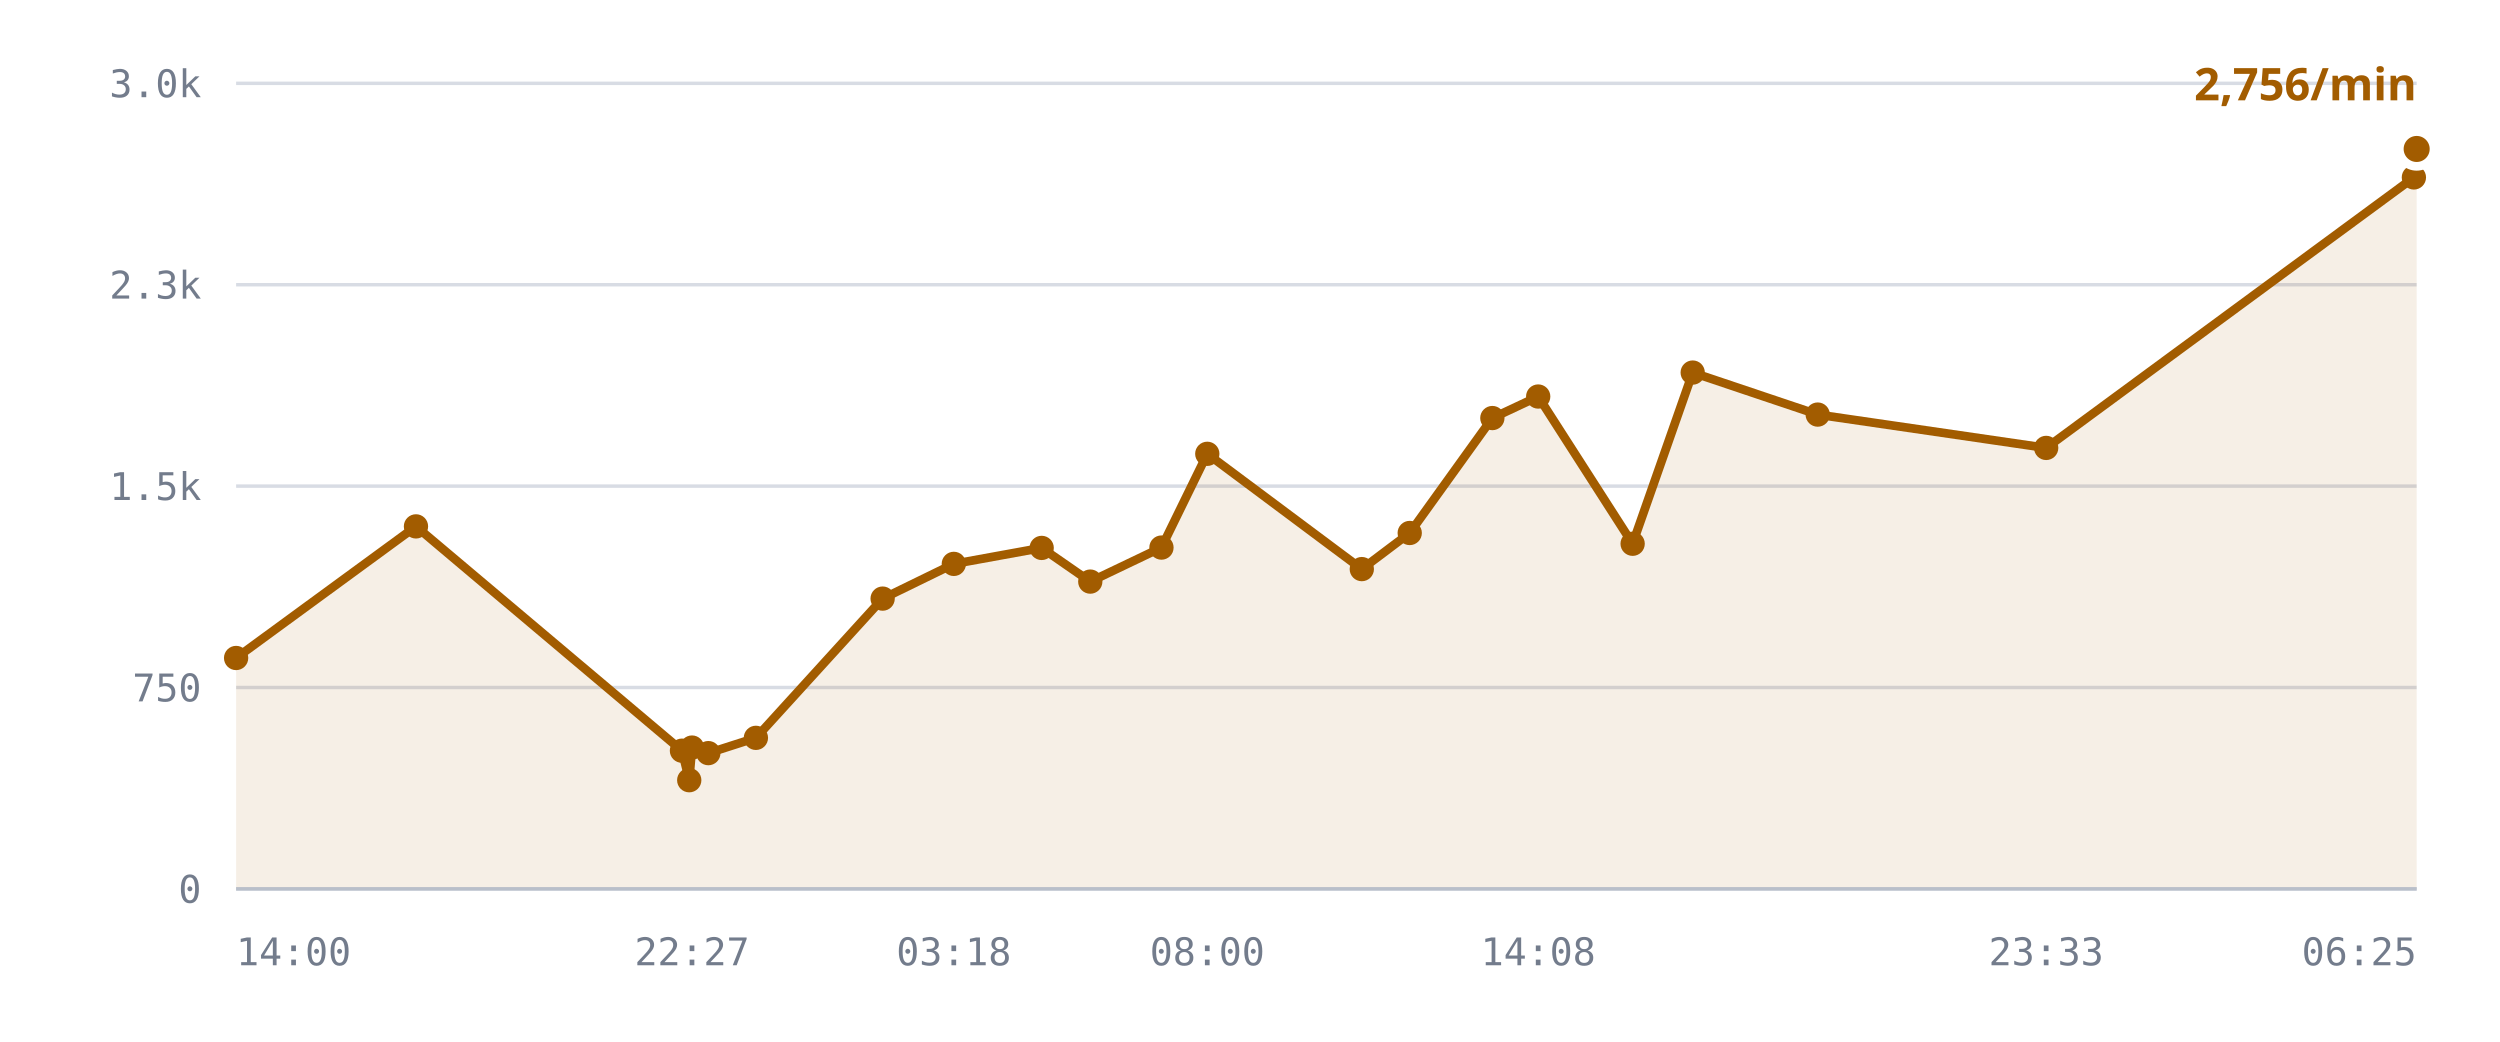
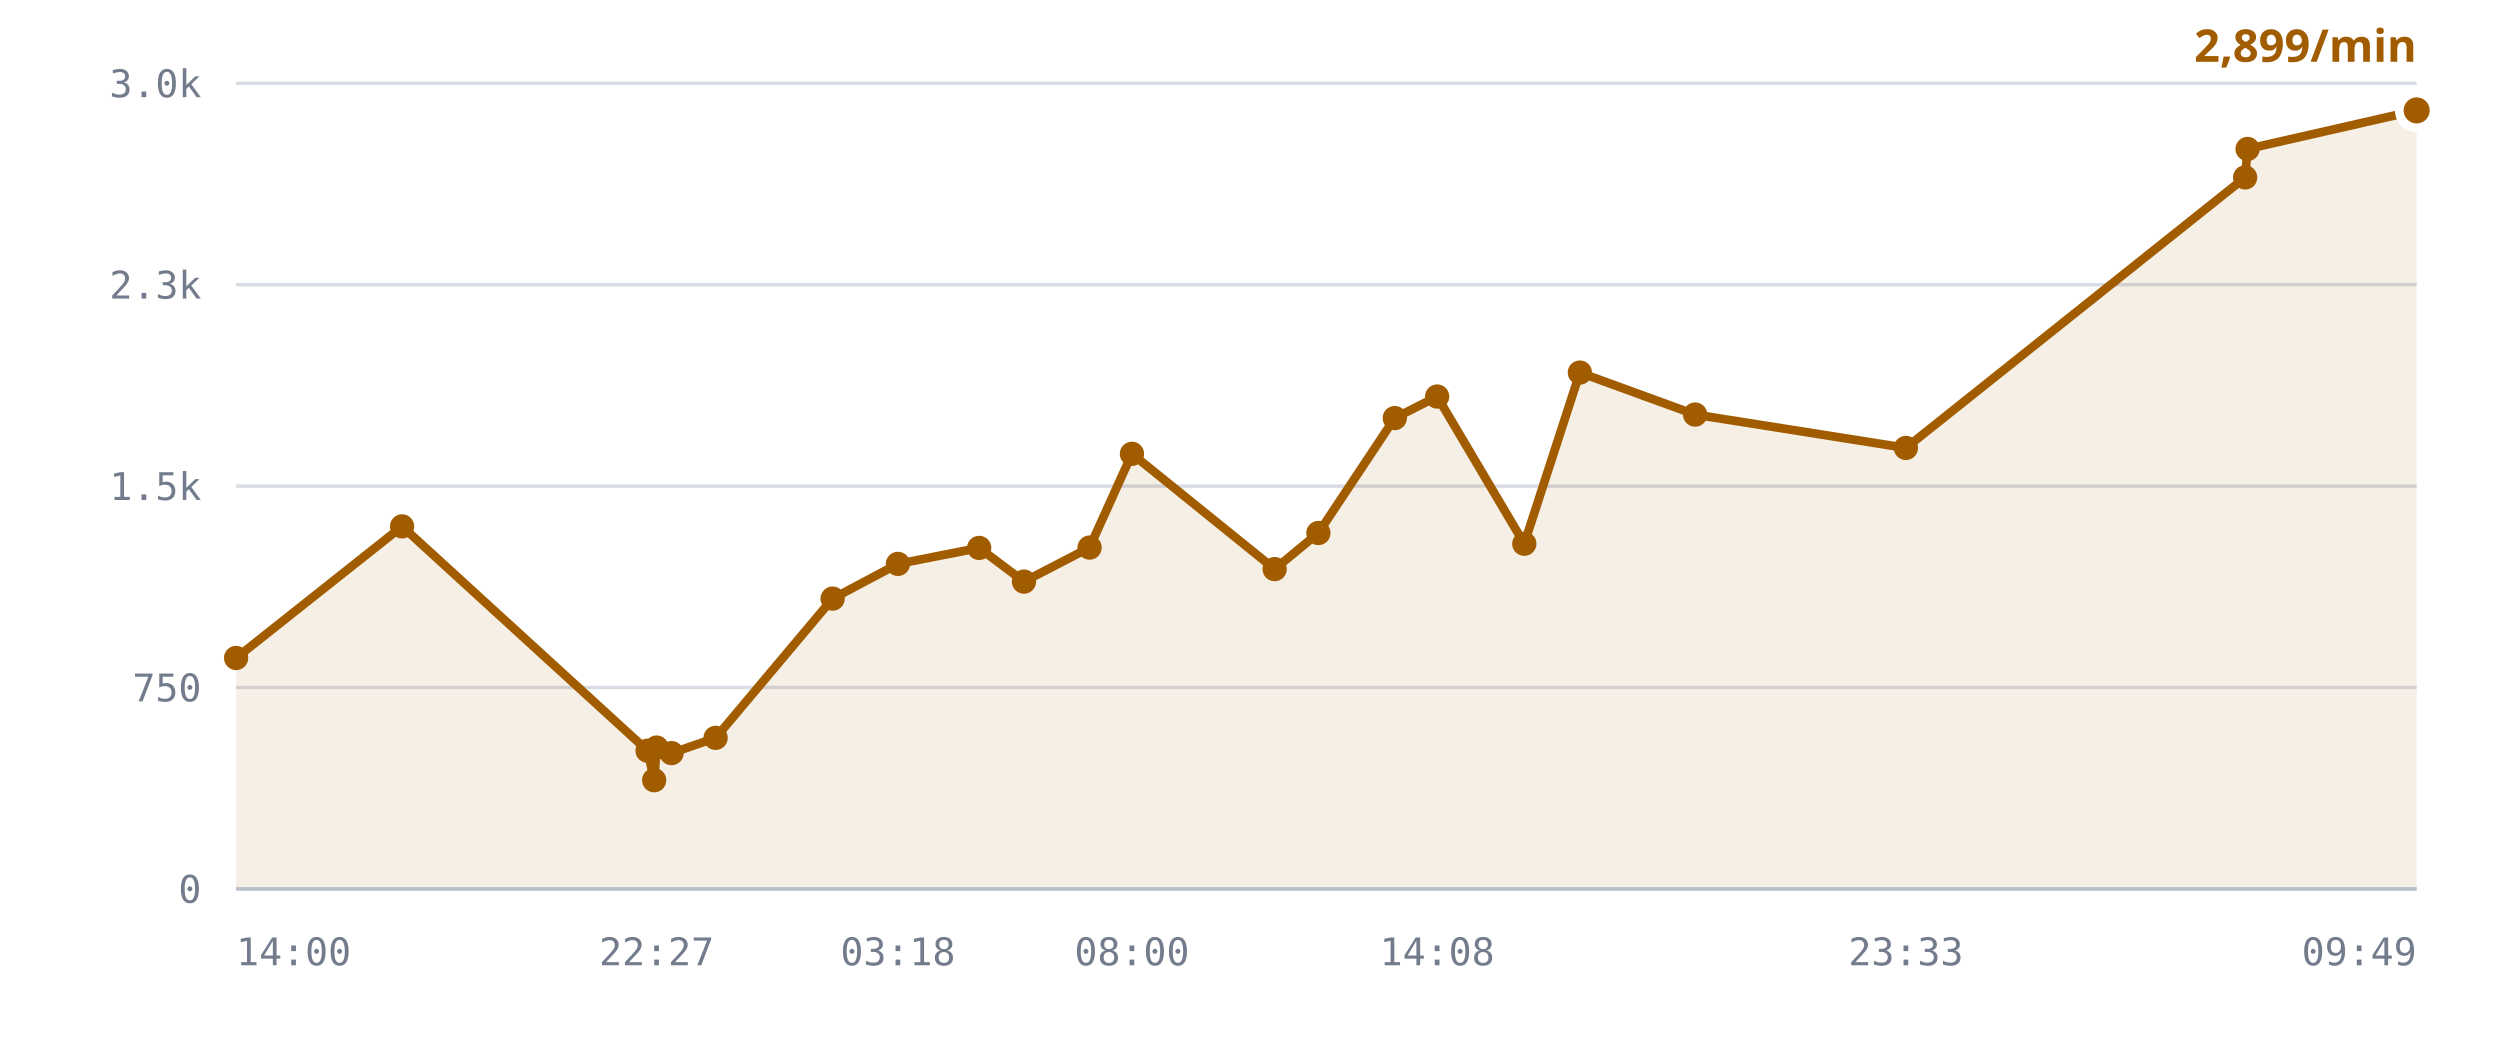
<svg xmlns="http://www.w3.org/2000/svg" viewBox="0 0 720 300" role="img" aria-label="/r/lobby messages per minute">
  <style>
    .grid      { stroke: var(--chart-grid, #d8dce4); stroke-width: 1; }
    .cap       { stroke: var(--chart-cap, #9a2b22); stroke-width: 1.5; stroke-dasharray: 5 4; }
    .cap-label { fill: var(--chart-cap, #9a2b22); font: 600 11px Archivo, system-ui, sans-serif; letter-spacing: .04em; }
    .tick      { fill: var(--chart-muted, #737c8c); font: 500 11px "IBM Plex Mono", ui-monospace, monospace; }
    .tick-y    { text-anchor: end; }
    .tick-x    { text-anchor: middle; }
    .series    { fill: none; stroke: var(--chart-line, #a25c00); stroke-width: 2.5; stroke-linejoin: round; stroke-linecap: round; }
    .fill      { fill: var(--chart-fill, rgba(162,92,0,.10)); stroke: none; }
    .dot       { fill: var(--chart-line, #a25c00); }
    .dot-last  { stroke: var(--chart-bg, #fff); stroke-width: 2.5; }
    .end-label { fill: var(--chart-line, #a25c00); font: 700 13px Archivo, system-ui, sans-serif; }
    .axis      { stroke: var(--chart-axis, #b9bfca); stroke-width: 1; }
  </style>
  <line x1="68" y1="256.0" x2="696" y2="256.0" class="grid" />
  <text x="58" y="260.0" class="tick tick-y">0</text>
  <line x1="68" y1="198.0" x2="696" y2="198.0" class="grid" />
  <text x="58" y="202.0" class="tick tick-y">750</text>
  <line x1="68" y1="140.0" x2="696" y2="140.0" class="grid" />
  <text x="58" y="144.0" class="tick tick-y">1.5k</text>
  <line x1="68" y1="82.0" x2="696" y2="82.0" class="grid" />
  <text x="58" y="86.0" class="tick tick-y">2.3k</text>
  <line x1="68" y1="24.0" x2="696" y2="24.0" class="grid" />
  <text x="58" y="28.0" class="tick tick-y">3.0k</text>
-   <path d="M68.0,189.5 L119.8,151.6 L196.4,216.2 L198.5,224.7 L199.3,215.3 L204.0,216.9 L217.7,212.5 L254.2,172.4 L274.7,162.4 L300.0,157.8 L314.0,167.5 L334.5,157.7 L347.7,130.7 L392.2,163.9 L406.0,153.5 L429.8,120.4 L443.0,114.2 L470.2,156.6 L487.5,107.3 L523.5,119.4 L589.3,129.0 L695.2,51.1 L696.0,42.9 L696.0,256.0 L68.0,256.0 Z" class="fill" />
-   <path d="M68.0,189.5 L119.8,151.6 L196.4,216.2 L198.5,224.7 L199.3,215.3 L204.0,216.9 L217.7,212.5 L254.2,172.4 L274.7,162.4 L300.0,157.8 L314.0,167.5 L334.5,157.7 L347.7,130.7 L392.2,163.9 L406.0,153.5 L429.8,120.4 L443.0,114.2 L470.2,156.6 L487.5,107.3 L523.5,119.4 L589.3,129.0 L695.2,51.1 L696.0,42.9" class="series" />
+   <path d="M68.0,189.5 L115.8,151.6 L186.5,216.2 L188.4,224.7 L189.1,215.3 L193.4,216.9 L206.1,212.5 L239.8,172.4 L258.6,162.4 L282.0,157.8 L294.9,167.5 L313.8,157.7 L326.0,130.7 L367.1,163.9 L379.7,153.5 L401.7,120.4 L413.9,114.2 L439.0,156.6 L455.0,107.3 L488.2,119.4 L548.9,129.0 L646.6,51.1 L647.3,42.9 L696.0,31.8 L696.0,256.0 L68.0,256.0 Z" class="fill" />
+   <path d="M68.0,189.5 L115.8,151.6 L186.5,216.2 L188.4,224.7 L189.1,215.3 L193.4,216.9 L206.1,212.5 L239.8,172.4 L258.6,162.4 L282.0,157.8 L294.9,167.5 L313.8,157.7 L326.0,130.7 L367.1,163.9 L379.7,153.5 L401.7,120.4 L413.9,114.2 L439.0,156.6 L455.0,107.3 L488.2,119.4 L548.9,129.0 L646.6,51.1 L647.3,42.9 L696.0,31.8" class="series" />
  <circle cx="68.0" cy="189.5" r="3.5" class="dot" />
-   <circle cx="119.8" cy="151.6" r="3.5" class="dot" />
-   <circle cx="196.4" cy="216.2" r="3.5" class="dot" />
-   <circle cx="198.5" cy="224.7" r="3.5" class="dot" />
-   <circle cx="199.3" cy="215.3" r="3.5" class="dot" />
-   <circle cx="204.0" cy="216.9" r="3.5" class="dot" />
-   <circle cx="217.7" cy="212.5" r="3.5" class="dot" />
-   <circle cx="254.2" cy="172.4" r="3.5" class="dot" />
-   <circle cx="274.7" cy="162.4" r="3.5" class="dot" />
-   <circle cx="300.0" cy="157.8" r="3.5" class="dot" />
-   <circle cx="314.0" cy="167.5" r="3.5" class="dot" />
-   <circle cx="334.5" cy="157.7" r="3.5" class="dot" />
-   <circle cx="347.7" cy="130.7" r="3.5" class="dot" />
-   <circle cx="392.2" cy="163.9" r="3.5" class="dot" />
-   <circle cx="406.0" cy="153.5" r="3.5" class="dot" />
-   <circle cx="429.8" cy="120.4" r="3.5" class="dot" />
-   <circle cx="443.0" cy="114.2" r="3.5" class="dot" />
-   <circle cx="470.2" cy="156.6" r="3.5" class="dot" />
-   <circle cx="487.5" cy="107.3" r="3.5" class="dot" />
-   <circle cx="523.5" cy="119.4" r="3.5" class="dot" />
-   <circle cx="589.3" cy="129.0" r="3.5" class="dot" />
-   <circle cx="695.2" cy="51.1" r="3.5" class="dot" />
-   <circle cx="696.0" cy="42.9" r="5" class="dot dot-last" />
-   <text x="696.0" y="28.9" class="end-label" text-anchor="end">2,756/min</text>
+   <circle cx="115.8" cy="151.6" r="3.5" class="dot" />
+   <circle cx="186.5" cy="216.2" r="3.5" class="dot" />
+   <circle cx="188.4" cy="224.7" r="3.5" class="dot" />
+   <circle cx="189.1" cy="215.3" r="3.5" class="dot" />
+   <circle cx="193.4" cy="216.9" r="3.5" class="dot" />
+   <circle cx="206.1" cy="212.5" r="3.5" class="dot" />
+   <circle cx="239.8" cy="172.4" r="3.5" class="dot" />
+   <circle cx="258.6" cy="162.4" r="3.5" class="dot" />
+   <circle cx="282.0" cy="157.8" r="3.5" class="dot" />
+   <circle cx="294.9" cy="167.5" r="3.5" class="dot" />
+   <circle cx="313.8" cy="157.7" r="3.5" class="dot" />
+   <circle cx="326.0" cy="130.7" r="3.5" class="dot" />
+   <circle cx="367.1" cy="163.9" r="3.5" class="dot" />
+   <circle cx="379.7" cy="153.5" r="3.5" class="dot" />
+   <circle cx="401.7" cy="120.4" r="3.5" class="dot" />
+   <circle cx="413.9" cy="114.2" r="3.5" class="dot" />
+   <circle cx="439.0" cy="156.6" r="3.5" class="dot" />
+   <circle cx="455.0" cy="107.3" r="3.5" class="dot" />
+   <circle cx="488.2" cy="119.4" r="3.5" class="dot" />
+   <circle cx="548.9" cy="129.0" r="3.5" class="dot" />
+   <circle cx="646.6" cy="51.1" r="3.5" class="dot" />
+   <circle cx="647.3" cy="42.9" r="3.5" class="dot" />
+   <circle cx="696.0" cy="31.8" r="5" class="dot dot-last" />
+   <text x="696.0" y="17.8" class="end-label" text-anchor="end">2,899/min</text>
  <line x1="68" y1="256" x2="696" y2="256" class="axis" />
  <text x="68.0" y="278" class="tick" text-anchor="start">14:00</text>
-   <text x="199.3" y="278" class="tick" text-anchor="middle">22:27</text>
-   <text x="274.7" y="278" class="tick" text-anchor="middle">03:18</text>
-   <text x="347.7" y="278" class="tick" text-anchor="middle">08:00</text>
-   <text x="443.0" y="278" class="tick" text-anchor="middle">14:08</text>
-   <text x="589.3" y="278" class="tick" text-anchor="middle">23:33</text>
-   <text x="696.0" y="278" class="tick" text-anchor="end">06:25</text>
+   <text x="189.1" y="278" class="tick" text-anchor="middle">22:27</text>
+   <text x="258.6" y="278" class="tick" text-anchor="middle">03:18</text>
+   <text x="326.0" y="278" class="tick" text-anchor="middle">08:00</text>
+   <text x="413.9" y="278" class="tick" text-anchor="middle">14:08</text>
+   <text x="548.9" y="278" class="tick" text-anchor="middle">23:33</text>
+   <text x="696.0" y="278" class="tick" text-anchor="end">09:49</text>
</svg>
